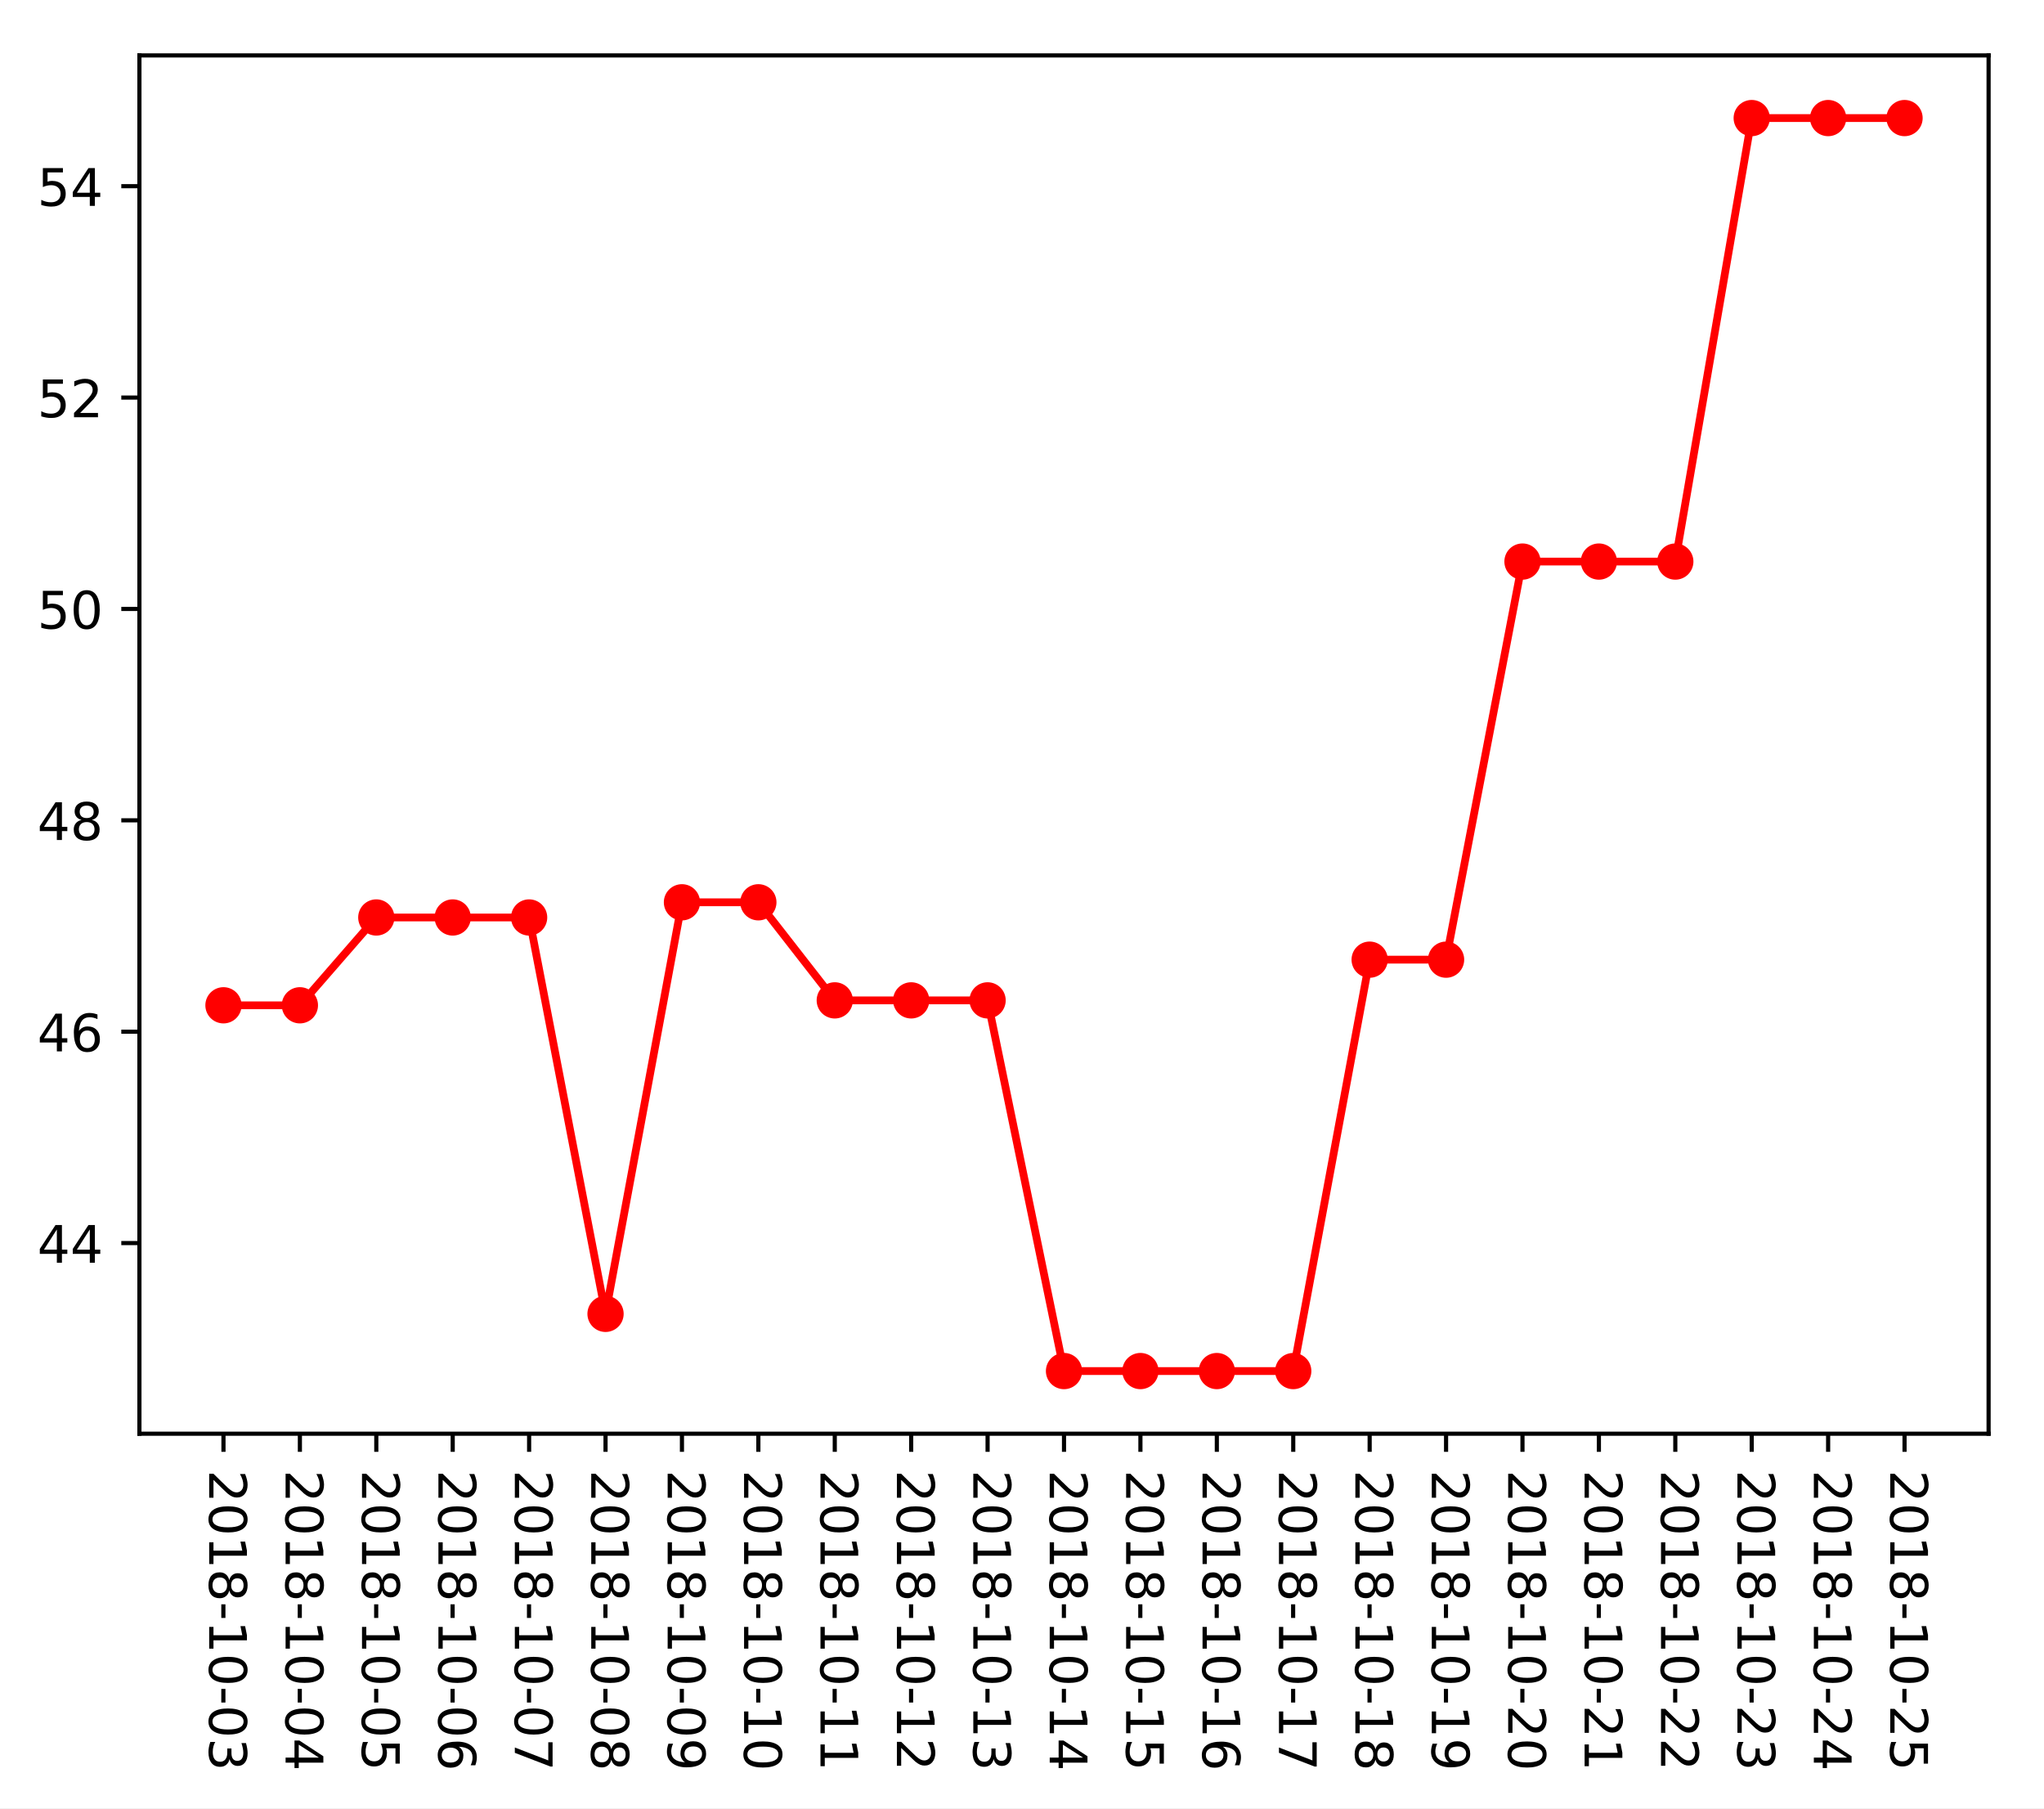
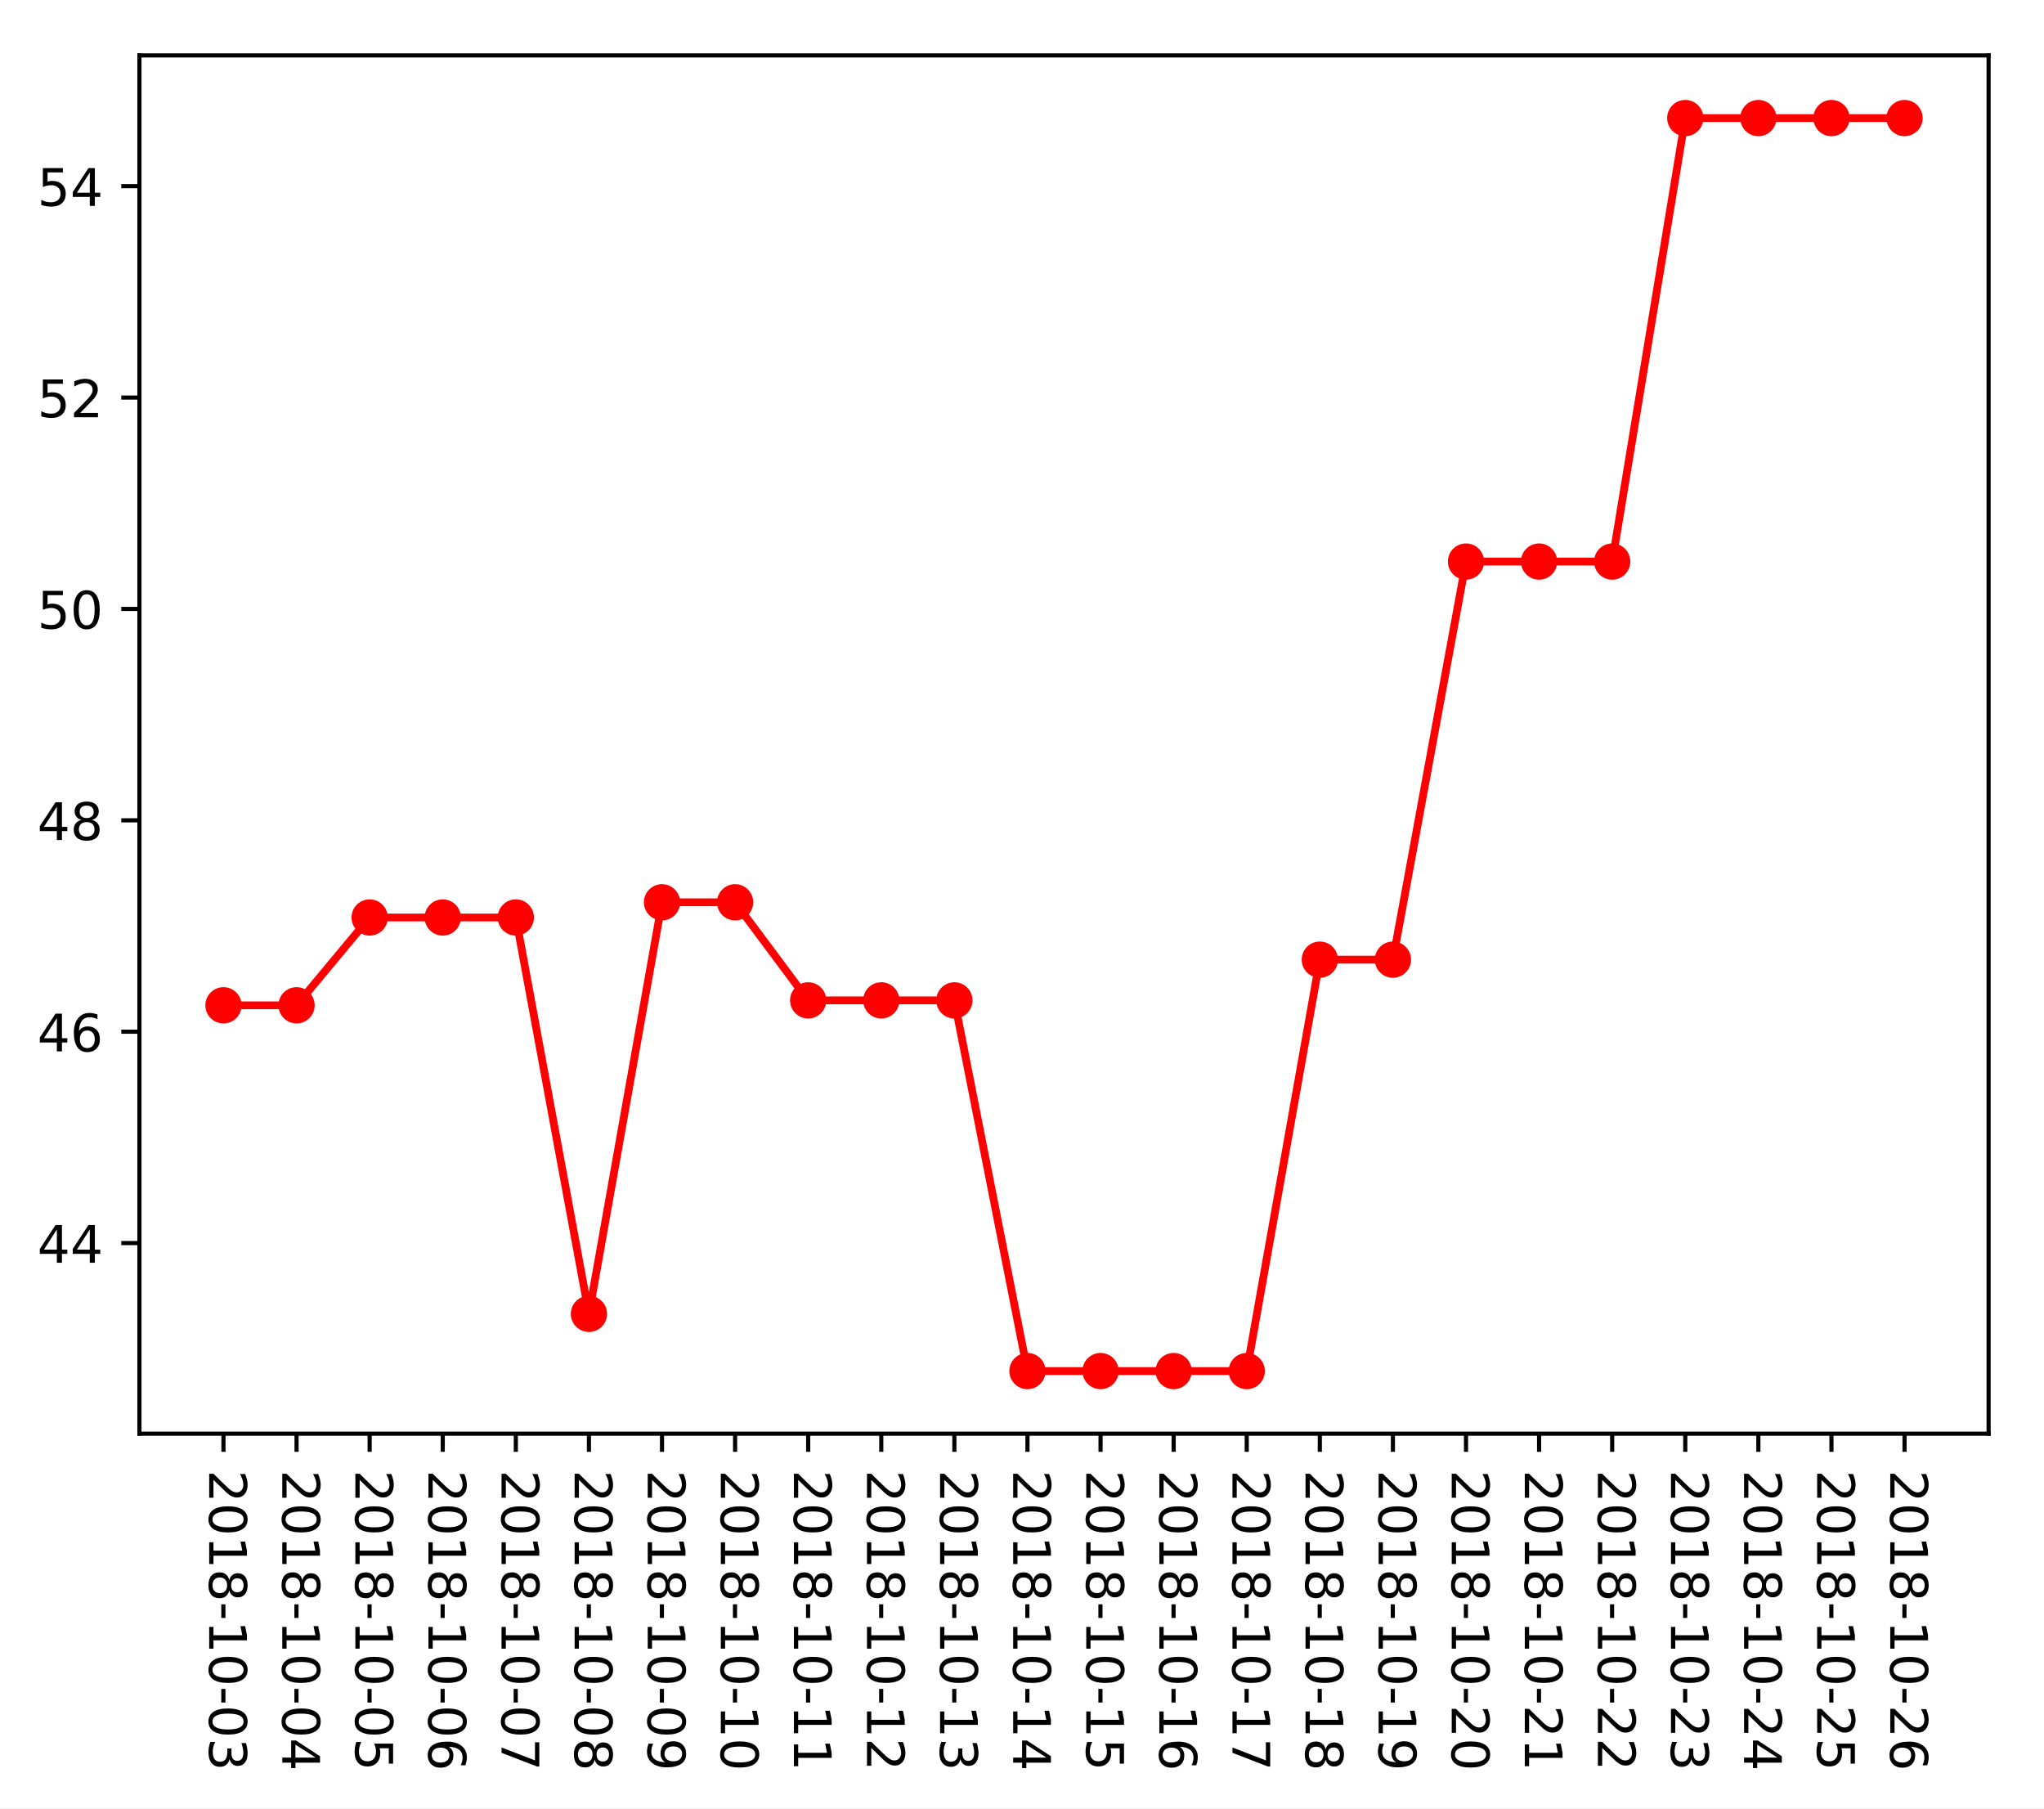
<svg xmlns="http://www.w3.org/2000/svg" xmlns:xlink="http://www.w3.org/1999/xlink" height="349.128pt" version="1.1" viewBox="0 0 394.745 349.128" width="394.745pt">
  <defs>
    <style type="text/css">
*{stroke-linecap:butt;stroke-linejoin:round;}
  </style>
  </defs>
  <g id="figure_1">
    <g id="patch_1">
      <path d="M 0 349.128  L 394.745 349.128  L 394.745 0  L 0 0  z " style="fill:#ffffff;" />
    </g>
    <g id="axes_1">
      <g id="patch_2">
        <path d="M 26.925 276.812  L 384.045 276.812  L 384.045 10.7  L 26.925 10.7  z " style="fill:#ffffff;" />
      </g>
      <g id="matplotlib.axis_1">
        <g id="xtick_1">
          <g id="line2d_1">
            <defs>
-               <path d="M 0 0  L 0 3.5  " id="m594f0b2915" style="stroke:#000000;stroke-width:0.8;" />
-             </defs>
-             <g>
-               <use style="stroke:#000000;stroke-width:0.8;" x="43.158" xlink:href="#m594f0b2915" y="276.812" />
+               <path d="M 0 0  L 0 3.5  " id="m669047dccb" style="stroke:#000000;stroke-width:0.8;" />
+             </defs>
+             <g>
+               <use style="stroke:#000000;stroke-width:0.8;" x="43.158" xlink:href="#m669047dccb" y="276.812" />
            </g>
          </g>
          <g id="text_1">
            <defs>
              <path d="M 19.188 8.297  L 53.609 8.297  L 53.609 0  L 7.328 0  L 7.328 8.297  Q 12.938 14.109 22.625 23.891  Q 32.328 33.688 34.812 36.531  Q 39.547 41.844 41.422 45.531  Q 43.312 49.219 43.312 52.781  Q 43.312 58.594 39.234 62.25  Q 35.156 65.922 28.609 65.922  Q 23.969 65.922 18.812 64.312  Q 13.672 62.703 7.812 59.422  L 7.812 69.391  Q 13.766 71.781 18.938 73  Q 24.125 74.219 28.422 74.219  Q 39.75 74.219 46.484 68.547  Q 53.219 62.891 53.219 53.422  Q 53.219 48.922 51.531 44.891  Q 49.859 40.875 45.406 35.406  Q 44.188 33.984 37.641 27.219  Q 31.109 20.453 19.188 8.297  z " id="DejaVuSans-50" />
              <path d="M 31.781 66.406  Q 24.172 66.406 20.328 58.906  Q 16.5 51.422 16.5 36.375  Q 16.5 21.391 20.328 13.891  Q 24.172 6.391 31.781 6.391  Q 39.453 6.391 43.281 13.891  Q 47.125 21.391 47.125 36.375  Q 47.125 51.422 43.281 58.906  Q 39.453 66.406 31.781 66.406  z M 31.781 74.219  Q 44.047 74.219 50.516 64.516  Q 56.984 54.828 56.984 36.375  Q 56.984 17.969 50.516 8.266  Q 44.047 -1.422 31.781 -1.422  Q 19.531 -1.422 13.062 8.266  Q 6.594 17.969 6.594 36.375  Q 6.594 54.828 13.062 64.516  Q 19.531 74.219 31.781 74.219  z " id="DejaVuSans-48" />
              <path d="M 12.406 8.297  L 28.516 8.297  L 28.516 63.922  L 10.984 60.406  L 10.984 69.391  L 28.422 72.906  L 38.281 72.906  L 38.281 8.297  L 54.391 8.297  L 54.391 0  L 12.406 0  z " id="DejaVuSans-49" />
              <path d="M 31.781 34.625  Q 24.75 34.625 20.719 30.859  Q 16.703 27.094 16.703 20.516  Q 16.703 13.922 20.719 10.156  Q 24.75 6.391 31.781 6.391  Q 38.812 6.391 42.859 10.172  Q 46.922 13.969 46.922 20.516  Q 46.922 27.094 42.891 30.859  Q 38.875 34.625 31.781 34.625  z M 21.922 38.812  Q 15.578 40.375 12.031 44.719  Q 8.5 49.078 8.5 55.328  Q 8.5 64.062 14.719 69.141  Q 20.953 74.219 31.781 74.219  Q 42.672 74.219 48.875 69.141  Q 55.078 64.062 55.078 55.328  Q 55.078 49.078 51.531 44.719  Q 48 40.375 41.703 38.812  Q 48.828 37.156 52.797 32.312  Q 56.781 27.484 56.781 20.516  Q 56.781 9.906 50.312 4.234  Q 43.844 -1.422 31.781 -1.422  Q 19.734 -1.422 13.25 4.234  Q 6.781 9.906 6.781 20.516  Q 6.781 27.484 10.781 32.312  Q 14.797 37.156 21.922 38.812  z M 18.312 54.391  Q 18.312 48.734 21.844 45.562  Q 25.391 42.391 31.781 42.391  Q 38.141 42.391 41.719 45.562  Q 45.312 48.734 45.312 54.391  Q 45.312 60.062 41.719 63.234  Q 38.141 66.406 31.781 66.406  Q 25.391 66.406 21.844 63.234  Q 18.312 60.062 18.312 54.391  z " id="DejaVuSans-56" />
              <path d="M 4.891 31.391  L 31.203 31.391  L 31.203 23.391  L 4.891 23.391  z " id="DejaVuSans-45" />
              <path d="M 40.578 39.312  Q 47.656 37.797 51.625 33  Q 55.609 28.219 55.609 21.188  Q 55.609 10.406 48.188 4.484  Q 40.766 -1.422 27.094 -1.422  Q 22.516 -1.422 17.656 -0.516  Q 12.797 0.391 7.625 2.203  L 7.625 11.719  Q 11.719 9.328 16.594 8.109  Q 21.484 6.891 26.812 6.891  Q 36.078 6.891 40.938 10.547  Q 45.797 14.203 45.797 21.188  Q 45.797 27.641 41.281 31.266  Q 36.766 34.906 28.719 34.906  L 20.219 34.906  L 20.219 43.016  L 29.109 43.016  Q 36.375 43.016 40.234 45.922  Q 44.094 48.828 44.094 54.297  Q 44.094 59.906 40.109 62.906  Q 36.141 65.922 28.719 65.922  Q 24.656 65.922 20.016 65.031  Q 15.375 64.156 9.812 62.312  L 9.812 71.094  Q 15.438 72.656 20.344 73.438  Q 25.25 74.219 29.594 74.219  Q 40.828 74.219 47.359 69.109  Q 53.906 64.016 53.906 55.328  Q 53.906 49.266 50.438 45.094  Q 46.969 40.922 40.578 39.312  z " id="DejaVuSans-51" />
            </defs>
            <g transform="translate(40.39835 283.812)rotate(-270)scale(0.1 -0.1)">
              <use xlink:href="#DejaVuSans-50" />
              <use x="63.623" xlink:href="#DejaVuSans-48" />
              <use x="127.246" xlink:href="#DejaVuSans-49" />
              <use x="190.869" xlink:href="#DejaVuSans-56" />
              <use x="254.492" xlink:href="#DejaVuSans-45" />
              <use x="290.576" xlink:href="#DejaVuSans-49" />
              <use x="354.199" xlink:href="#DejaVuSans-48" />
              <use x="417.822" xlink:href="#DejaVuSans-45" />
              <use x="453.906" xlink:href="#DejaVuSans-48" />
              <use x="517.529" xlink:href="#DejaVuSans-51" />
            </g>
          </g>
        </g>
        <g id="xtick_2">
          <g id="line2d_2">
            <g>
-               <use style="stroke:#000000;stroke-width:0.8;" x="57.915" xlink:href="#m594f0b2915" y="276.812" />
+               <use style="stroke:#000000;stroke-width:0.8;" x="57.273" xlink:href="#m669047dccb" y="276.812" />
            </g>
          </g>
          <g id="text_2">
            <defs>
              <path d="M 37.797 64.312  L 12.891 25.391  L 37.797 25.391  z M 35.203 72.906  L 47.609 72.906  L 47.609 25.391  L 58.016 25.391  L 58.016 17.188  L 47.609 17.188  L 47.609 0  L 37.797 0  L 37.797 17.188  L 4.891 17.188  L 4.891 26.703  z " id="DejaVuSans-52" />
            </defs>
-             <g transform="translate(55.15538 283.812)rotate(-270)scale(0.1 -0.1)">
+             <g transform="translate(54.51377 283.812)rotate(-270)scale(0.1 -0.1)">
              <use xlink:href="#DejaVuSans-50" />
              <use x="63.623" xlink:href="#DejaVuSans-48" />
              <use x="127.246" xlink:href="#DejaVuSans-49" />
              <use x="190.869" xlink:href="#DejaVuSans-56" />
              <use x="254.492" xlink:href="#DejaVuSans-45" />
              <use x="290.576" xlink:href="#DejaVuSans-49" />
              <use x="354.199" xlink:href="#DejaVuSans-48" />
              <use x="417.822" xlink:href="#DejaVuSans-45" />
              <use x="453.906" xlink:href="#DejaVuSans-48" />
              <use x="517.529" xlink:href="#DejaVuSans-52" />
            </g>
          </g>
        </g>
        <g id="xtick_3">
          <g id="line2d_3">
            <g>
-               <use style="stroke:#000000;stroke-width:0.8;" x="72.672" xlink:href="#m594f0b2915" y="276.812" />
+               <use style="stroke:#000000;stroke-width:0.8;" x="71.389" xlink:href="#m669047dccb" y="276.812" />
            </g>
          </g>
          <g id="text_3">
            <defs>
              <path d="M 10.797 72.906  L 49.516 72.906  L 49.516 64.594  L 19.828 64.594  L 19.828 46.734  Q 21.969 47.469 24.109 47.828  Q 26.266 48.188 28.422 48.188  Q 40.625 48.188 47.75 41.5  Q 54.891 34.812 54.891 23.391  Q 54.891 11.625 47.562 5.094  Q 40.234 -1.422 26.906 -1.422  Q 22.312 -1.422 17.547 -0.641  Q 12.797 0.141 7.719 1.703  L 7.719 11.625  Q 12.109 9.234 16.797 8.062  Q 21.484 6.891 26.703 6.891  Q 35.156 6.891 40.078 11.328  Q 45.016 15.766 45.016 23.391  Q 45.016 31 40.078 35.438  Q 35.156 39.891 26.703 39.891  Q 22.75 39.891 18.812 39.016  Q 14.891 38.141 10.797 36.281  z " id="DejaVuSans-53" />
            </defs>
-             <g transform="translate(69.9124 283.812)rotate(-270)scale(0.1 -0.1)">
+             <g transform="translate(68.62918 283.812)rotate(-270)scale(0.1 -0.1)">
              <use xlink:href="#DejaVuSans-50" />
              <use x="63.623" xlink:href="#DejaVuSans-48" />
              <use x="127.246" xlink:href="#DejaVuSans-49" />
              <use x="190.869" xlink:href="#DejaVuSans-56" />
              <use x="254.492" xlink:href="#DejaVuSans-45" />
              <use x="290.576" xlink:href="#DejaVuSans-49" />
              <use x="354.199" xlink:href="#DejaVuSans-48" />
              <use x="417.822" xlink:href="#DejaVuSans-45" />
              <use x="453.906" xlink:href="#DejaVuSans-48" />
              <use x="517.529" xlink:href="#DejaVuSans-53" />
            </g>
          </g>
        </g>
        <g id="xtick_4">
          <g id="line2d_4">
            <g>
-               <use style="stroke:#000000;stroke-width:0.8;" x="87.429" xlink:href="#m594f0b2915" y="276.812" />
+               <use style="stroke:#000000;stroke-width:0.8;" x="85.504" xlink:href="#m669047dccb" y="276.812" />
            </g>
          </g>
          <g id="text_4">
            <defs>
              <path d="M 33.016 40.375  Q 26.375 40.375 22.484 35.828  Q 18.609 31.297 18.609 23.391  Q 18.609 15.531 22.484 10.953  Q 26.375 6.391 33.016 6.391  Q 39.656 6.391 43.531 10.953  Q 47.406 15.531 47.406 23.391  Q 47.406 31.297 43.531 35.828  Q 39.656 40.375 33.016 40.375  z M 52.594 71.297  L 52.594 62.312  Q 48.875 64.062 45.094 64.984  Q 41.312 65.922 37.594 65.922  Q 27.828 65.922 22.672 59.328  Q 17.531 52.734 16.797 39.406  Q 19.672 43.656 24.016 45.922  Q 28.375 48.188 33.594 48.188  Q 44.578 48.188 50.953 41.516  Q 57.328 34.859 57.328 23.391  Q 57.328 12.156 50.688 5.359  Q 44.047 -1.422 33.016 -1.422  Q 20.359 -1.422 13.672 8.266  Q 6.984 17.969 6.984 36.375  Q 6.984 53.656 15.188 63.938  Q 23.391 74.219 37.203 74.219  Q 40.922 74.219 44.703 73.484  Q 48.484 72.75 52.594 71.297  z " id="DejaVuSans-54" />
            </defs>
-             <g transform="translate(84.66943 283.812)rotate(-270)scale(0.1 -0.1)">
+             <g transform="translate(82.7446 283.812)rotate(-270)scale(0.1 -0.1)">
              <use xlink:href="#DejaVuSans-50" />
              <use x="63.623" xlink:href="#DejaVuSans-48" />
              <use x="127.246" xlink:href="#DejaVuSans-49" />
              <use x="190.869" xlink:href="#DejaVuSans-56" />
              <use x="254.492" xlink:href="#DejaVuSans-45" />
              <use x="290.576" xlink:href="#DejaVuSans-49" />
              <use x="354.199" xlink:href="#DejaVuSans-48" />
              <use x="417.822" xlink:href="#DejaVuSans-45" />
              <use x="453.906" xlink:href="#DejaVuSans-48" />
              <use x="517.529" xlink:href="#DejaVuSans-54" />
            </g>
          </g>
        </g>
        <g id="xtick_5">
          <g id="line2d_5">
            <g>
-               <use style="stroke:#000000;stroke-width:0.8;" x="102.186" xlink:href="#m594f0b2915" y="276.812" />
+               <use style="stroke:#000000;stroke-width:0.8;" x="99.619" xlink:href="#m669047dccb" y="276.812" />
            </g>
          </g>
          <g id="text_5">
            <defs>
              <path d="M 8.203 72.906  L 55.078 72.906  L 55.078 68.703  L 28.609 0  L 18.312 0  L 43.219 64.594  L 8.203 64.594  z " id="DejaVuSans-55" />
            </defs>
-             <g transform="translate(99.42645 283.812)rotate(-270)scale(0.1 -0.1)">
+             <g transform="translate(96.86001 283.812)rotate(-270)scale(0.1 -0.1)">
              <use xlink:href="#DejaVuSans-50" />
              <use x="63.623" xlink:href="#DejaVuSans-48" />
              <use x="127.246" xlink:href="#DejaVuSans-49" />
              <use x="190.869" xlink:href="#DejaVuSans-56" />
              <use x="254.492" xlink:href="#DejaVuSans-45" />
              <use x="290.576" xlink:href="#DejaVuSans-49" />
              <use x="354.199" xlink:href="#DejaVuSans-48" />
              <use x="417.822" xlink:href="#DejaVuSans-45" />
              <use x="453.906" xlink:href="#DejaVuSans-48" />
              <use x="517.529" xlink:href="#DejaVuSans-55" />
            </g>
          </g>
        </g>
        <g id="xtick_6">
          <g id="line2d_6">
            <g>
-               <use style="stroke:#000000;stroke-width:0.8;" x="116.943" xlink:href="#m594f0b2915" y="276.812" />
+               <use style="stroke:#000000;stroke-width:0.8;" x="113.735" xlink:href="#m669047dccb" y="276.812" />
            </g>
          </g>
          <g id="text_6">
-             <g transform="translate(114.1835 283.812)rotate(-270)scale(0.1 -0.1)">
+             <g transform="translate(110.9754 283.812)rotate(-270)scale(0.1 -0.1)">
              <use xlink:href="#DejaVuSans-50" />
              <use x="63.623" xlink:href="#DejaVuSans-48" />
              <use x="127.246" xlink:href="#DejaVuSans-49" />
              <use x="190.869" xlink:href="#DejaVuSans-56" />
              <use x="254.492" xlink:href="#DejaVuSans-45" />
              <use x="290.576" xlink:href="#DejaVuSans-49" />
              <use x="354.199" xlink:href="#DejaVuSans-48" />
              <use x="417.822" xlink:href="#DejaVuSans-45" />
              <use x="453.906" xlink:href="#DejaVuSans-48" />
              <use x="517.529" xlink:href="#DejaVuSans-56" />
            </g>
          </g>
        </g>
        <g id="xtick_7">
          <g id="line2d_7">
            <g>
-               <use style="stroke:#000000;stroke-width:0.8;" x="131.7" xlink:href="#m594f0b2915" y="276.812" />
+               <use style="stroke:#000000;stroke-width:0.8;" x="127.85" xlink:href="#m669047dccb" y="276.812" />
            </g>
          </g>
          <g id="text_7">
            <defs>
              <path d="M 10.984 1.516  L 10.984 10.5  Q 14.703 8.734 18.5 7.812  Q 22.312 6.891 25.984 6.891  Q 35.75 6.891 40.891 13.453  Q 46.047 20.016 46.781 33.406  Q 43.953 29.203 39.594 26.953  Q 35.25 24.703 29.984 24.703  Q 19.047 24.703 12.672 31.312  Q 6.297 37.938 6.297 49.422  Q 6.297 60.641 12.938 67.422  Q 19.578 74.219 30.609 74.219  Q 43.266 74.219 49.922 64.516  Q 56.594 54.828 56.594 36.375  Q 56.594 19.141 48.406 8.859  Q 40.234 -1.422 26.422 -1.422  Q 22.703 -1.422 18.891 -0.688  Q 15.094 0.047 10.984 1.516  z M 30.609 32.422  Q 37.25 32.422 41.125 36.953  Q 45.016 41.5 45.016 49.422  Q 45.016 57.281 41.125 61.844  Q 37.25 66.406 30.609 66.406  Q 23.969 66.406 20.094 61.844  Q 16.219 57.281 16.219 49.422  Q 16.219 41.5 20.094 36.953  Q 23.969 32.422 30.609 32.422  z " id="DejaVuSans-57" />
            </defs>
-             <g transform="translate(128.9405 283.812)rotate(-270)scale(0.1 -0.1)">
+             <g transform="translate(125.0908 283.812)rotate(-270)scale(0.1 -0.1)">
              <use xlink:href="#DejaVuSans-50" />
              <use x="63.623" xlink:href="#DejaVuSans-48" />
              <use x="127.246" xlink:href="#DejaVuSans-49" />
              <use x="190.869" xlink:href="#DejaVuSans-56" />
              <use x="254.492" xlink:href="#DejaVuSans-45" />
              <use x="290.576" xlink:href="#DejaVuSans-49" />
              <use x="354.199" xlink:href="#DejaVuSans-48" />
              <use x="417.822" xlink:href="#DejaVuSans-45" />
              <use x="453.906" xlink:href="#DejaVuSans-48" />
              <use x="517.529" xlink:href="#DejaVuSans-57" />
            </g>
          </g>
        </g>
        <g id="xtick_8">
          <g id="line2d_8">
            <g>
-               <use style="stroke:#000000;stroke-width:0.8;" x="146.457" xlink:href="#m594f0b2915" y="276.812" />
+               <use style="stroke:#000000;stroke-width:0.8;" x="141.966" xlink:href="#m669047dccb" y="276.812" />
            </g>
          </g>
          <g id="text_8">
-             <g transform="translate(143.6975 283.812)rotate(-270)scale(0.1 -0.1)">
+             <g transform="translate(139.2063 283.812)rotate(-270)scale(0.1 -0.1)">
              <use xlink:href="#DejaVuSans-50" />
              <use x="63.623" xlink:href="#DejaVuSans-48" />
              <use x="127.246" xlink:href="#DejaVuSans-49" />
              <use x="190.869" xlink:href="#DejaVuSans-56" />
              <use x="254.492" xlink:href="#DejaVuSans-45" />
              <use x="290.576" xlink:href="#DejaVuSans-49" />
              <use x="354.199" xlink:href="#DejaVuSans-48" />
              <use x="417.822" xlink:href="#DejaVuSans-45" />
              <use x="453.906" xlink:href="#DejaVuSans-49" />
              <use x="517.529" xlink:href="#DejaVuSans-48" />
            </g>
          </g>
        </g>
        <g id="xtick_9">
          <g id="line2d_9">
            <g>
-               <use style="stroke:#000000;stroke-width:0.8;" x="161.214" xlink:href="#m594f0b2915" y="276.812" />
+               <use style="stroke:#000000;stroke-width:0.8;" x="156.081" xlink:href="#m669047dccb" y="276.812" />
            </g>
          </g>
          <g id="text_9">
-             <g transform="translate(158.4546 283.812)rotate(-270)scale(0.1 -0.1)">
+             <g transform="translate(153.3217 283.812)rotate(-270)scale(0.1 -0.1)">
              <use xlink:href="#DejaVuSans-50" />
              <use x="63.623" xlink:href="#DejaVuSans-48" />
              <use x="127.246" xlink:href="#DejaVuSans-49" />
              <use x="190.869" xlink:href="#DejaVuSans-56" />
              <use x="254.492" xlink:href="#DejaVuSans-45" />
              <use x="290.576" xlink:href="#DejaVuSans-49" />
              <use x="354.199" xlink:href="#DejaVuSans-48" />
              <use x="417.822" xlink:href="#DejaVuSans-45" />
              <use x="453.906" xlink:href="#DejaVuSans-49" />
              <use x="517.529" xlink:href="#DejaVuSans-49" />
            </g>
          </g>
        </g>
        <g id="xtick_10">
          <g id="line2d_10">
            <g>
-               <use style="stroke:#000000;stroke-width:0.8;" x="175.971" xlink:href="#m594f0b2915" y="276.812" />
+               <use style="stroke:#000000;stroke-width:0.8;" x="170.196" xlink:href="#m669047dccb" y="276.812" />
            </g>
          </g>
          <g id="text_10">
-             <g transform="translate(173.2116 283.812)rotate(-270)scale(0.1 -0.1)">
+             <g transform="translate(167.4371 283.812)rotate(-270)scale(0.1 -0.1)">
              <use xlink:href="#DejaVuSans-50" />
              <use x="63.623" xlink:href="#DejaVuSans-48" />
              <use x="127.246" xlink:href="#DejaVuSans-49" />
              <use x="190.869" xlink:href="#DejaVuSans-56" />
              <use x="254.492" xlink:href="#DejaVuSans-45" />
              <use x="290.576" xlink:href="#DejaVuSans-49" />
              <use x="354.199" xlink:href="#DejaVuSans-48" />
              <use x="417.822" xlink:href="#DejaVuSans-45" />
              <use x="453.906" xlink:href="#DejaVuSans-49" />
              <use x="517.529" xlink:href="#DejaVuSans-50" />
            </g>
          </g>
        </g>
        <g id="xtick_11">
          <g id="line2d_11">
            <g>
-               <use style="stroke:#000000;stroke-width:0.8;" x="190.728" xlink:href="#m594f0b2915" y="276.812" />
+               <use style="stroke:#000000;stroke-width:0.8;" x="184.312" xlink:href="#m669047dccb" y="276.812" />
            </g>
          </g>
          <g id="text_11">
-             <g transform="translate(187.9686 283.812)rotate(-270)scale(0.1 -0.1)">
+             <g transform="translate(181.5525 283.812)rotate(-270)scale(0.1 -0.1)">
              <use xlink:href="#DejaVuSans-50" />
              <use x="63.623" xlink:href="#DejaVuSans-48" />
              <use x="127.246" xlink:href="#DejaVuSans-49" />
              <use x="190.869" xlink:href="#DejaVuSans-56" />
              <use x="254.492" xlink:href="#DejaVuSans-45" />
              <use x="290.576" xlink:href="#DejaVuSans-49" />
              <use x="354.199" xlink:href="#DejaVuSans-48" />
              <use x="417.822" xlink:href="#DejaVuSans-45" />
              <use x="453.906" xlink:href="#DejaVuSans-49" />
              <use x="517.529" xlink:href="#DejaVuSans-51" />
            </g>
          </g>
        </g>
        <g id="xtick_12">
          <g id="line2d_12">
            <g>
-               <use style="stroke:#000000;stroke-width:0.8;" x="205.485" xlink:href="#m594f0b2915" y="276.812" />
+               <use style="stroke:#000000;stroke-width:0.8;" x="198.427" xlink:href="#m669047dccb" y="276.812" />
            </g>
          </g>
          <g id="text_12">
-             <g transform="translate(202.7256 283.812)rotate(-270)scale(0.1 -0.1)">
+             <g transform="translate(195.6679 283.812)rotate(-270)scale(0.1 -0.1)">
              <use xlink:href="#DejaVuSans-50" />
              <use x="63.623" xlink:href="#DejaVuSans-48" />
              <use x="127.246" xlink:href="#DejaVuSans-49" />
              <use x="190.869" xlink:href="#DejaVuSans-56" />
              <use x="254.492" xlink:href="#DejaVuSans-45" />
              <use x="290.576" xlink:href="#DejaVuSans-49" />
              <use x="354.199" xlink:href="#DejaVuSans-48" />
              <use x="417.822" xlink:href="#DejaVuSans-45" />
              <use x="453.906" xlink:href="#DejaVuSans-49" />
              <use x="517.529" xlink:href="#DejaVuSans-52" />
            </g>
          </g>
        </g>
        <g id="xtick_13">
          <g id="line2d_13">
            <g>
-               <use style="stroke:#000000;stroke-width:0.8;" x="220.242" xlink:href="#m594f0b2915" y="276.812" />
+               <use style="stroke:#000000;stroke-width:0.8;" x="212.543" xlink:href="#m669047dccb" y="276.812" />
            </g>
          </g>
          <g id="text_13">
-             <g transform="translate(217.4827 283.812)rotate(-270)scale(0.1 -0.1)">
+             <g transform="translate(209.7833 283.812)rotate(-270)scale(0.1 -0.1)">
              <use xlink:href="#DejaVuSans-50" />
              <use x="63.623" xlink:href="#DejaVuSans-48" />
              <use x="127.246" xlink:href="#DejaVuSans-49" />
              <use x="190.869" xlink:href="#DejaVuSans-56" />
              <use x="254.492" xlink:href="#DejaVuSans-45" />
              <use x="290.576" xlink:href="#DejaVuSans-49" />
              <use x="354.199" xlink:href="#DejaVuSans-48" />
              <use x="417.822" xlink:href="#DejaVuSans-45" />
              <use x="453.906" xlink:href="#DejaVuSans-49" />
              <use x="517.529" xlink:href="#DejaVuSans-53" />
            </g>
          </g>
        </g>
        <g id="xtick_14">
          <g id="line2d_14">
            <g>
-               <use style="stroke:#000000;stroke-width:0.8;" x="234.999" xlink:href="#m594f0b2915" y="276.812" />
+               <use style="stroke:#000000;stroke-width:0.8;" x="226.658" xlink:href="#m669047dccb" y="276.812" />
            </g>
          </g>
          <g id="text_14">
-             <g transform="translate(232.2397 283.812)rotate(-270)scale(0.1 -0.1)">
+             <g transform="translate(223.8987 283.812)rotate(-270)scale(0.1 -0.1)">
              <use xlink:href="#DejaVuSans-50" />
              <use x="63.623" xlink:href="#DejaVuSans-48" />
              <use x="127.246" xlink:href="#DejaVuSans-49" />
              <use x="190.869" xlink:href="#DejaVuSans-56" />
              <use x="254.492" xlink:href="#DejaVuSans-45" />
              <use x="290.576" xlink:href="#DejaVuSans-49" />
              <use x="354.199" xlink:href="#DejaVuSans-48" />
              <use x="417.822" xlink:href="#DejaVuSans-45" />
              <use x="453.906" xlink:href="#DejaVuSans-49" />
              <use x="517.529" xlink:href="#DejaVuSans-54" />
            </g>
          </g>
        </g>
        <g id="xtick_15">
          <g id="line2d_15">
            <g>
-               <use style="stroke:#000000;stroke-width:0.8;" x="249.756" xlink:href="#m594f0b2915" y="276.812" />
+               <use style="stroke:#000000;stroke-width:0.8;" x="240.774" xlink:href="#m669047dccb" y="276.812" />
            </g>
          </g>
          <g id="text_15">
-             <g transform="translate(246.9967 283.812)rotate(-270)scale(0.1 -0.1)">
+             <g transform="translate(238.0142 283.812)rotate(-270)scale(0.1 -0.1)">
              <use xlink:href="#DejaVuSans-50" />
              <use x="63.623" xlink:href="#DejaVuSans-48" />
              <use x="127.246" xlink:href="#DejaVuSans-49" />
              <use x="190.869" xlink:href="#DejaVuSans-56" />
              <use x="254.492" xlink:href="#DejaVuSans-45" />
              <use x="290.576" xlink:href="#DejaVuSans-49" />
              <use x="354.199" xlink:href="#DejaVuSans-48" />
              <use x="417.822" xlink:href="#DejaVuSans-45" />
              <use x="453.906" xlink:href="#DejaVuSans-49" />
              <use x="517.529" xlink:href="#DejaVuSans-55" />
            </g>
          </g>
        </g>
        <g id="xtick_16">
          <g id="line2d_16">
            <g>
-               <use style="stroke:#000000;stroke-width:0.8;" x="264.513" xlink:href="#m594f0b2915" y="276.812" />
+               <use style="stroke:#000000;stroke-width:0.8;" x="254.889" xlink:href="#m669047dccb" y="276.812" />
            </g>
          </g>
          <g id="text_16">
-             <g transform="translate(261.7537 283.812)rotate(-270)scale(0.1 -0.1)">
+             <g transform="translate(252.1296 283.812)rotate(-270)scale(0.1 -0.1)">
              <use xlink:href="#DejaVuSans-50" />
              <use x="63.623" xlink:href="#DejaVuSans-48" />
              <use x="127.246" xlink:href="#DejaVuSans-49" />
              <use x="190.869" xlink:href="#DejaVuSans-56" />
              <use x="254.492" xlink:href="#DejaVuSans-45" />
              <use x="290.576" xlink:href="#DejaVuSans-49" />
              <use x="354.199" xlink:href="#DejaVuSans-48" />
              <use x="417.822" xlink:href="#DejaVuSans-45" />
              <use x="453.906" xlink:href="#DejaVuSans-49" />
              <use x="517.529" xlink:href="#DejaVuSans-56" />
            </g>
          </g>
        </g>
        <g id="xtick_17">
          <g id="line2d_17">
            <g>
-               <use style="stroke:#000000;stroke-width:0.8;" x="279.27" xlink:href="#m594f0b2915" y="276.812" />
+               <use style="stroke:#000000;stroke-width:0.8;" x="269.004" xlink:href="#m669047dccb" y="276.812" />
            </g>
          </g>
          <g id="text_17">
-             <g transform="translate(276.5107 283.812)rotate(-270)scale(0.1 -0.1)">
+             <g transform="translate(266.245 283.812)rotate(-270)scale(0.1 -0.1)">
              <use xlink:href="#DejaVuSans-50" />
              <use x="63.623" xlink:href="#DejaVuSans-48" />
              <use x="127.246" xlink:href="#DejaVuSans-49" />
              <use x="190.869" xlink:href="#DejaVuSans-56" />
              <use x="254.492" xlink:href="#DejaVuSans-45" />
              <use x="290.576" xlink:href="#DejaVuSans-49" />
              <use x="354.199" xlink:href="#DejaVuSans-48" />
              <use x="417.822" xlink:href="#DejaVuSans-45" />
              <use x="453.906" xlink:href="#DejaVuSans-49" />
              <use x="517.529" xlink:href="#DejaVuSans-57" />
            </g>
          </g>
        </g>
        <g id="xtick_18">
          <g id="line2d_18">
            <g>
-               <use style="stroke:#000000;stroke-width:0.8;" x="294.027" xlink:href="#m594f0b2915" y="276.812" />
+               <use style="stroke:#000000;stroke-width:0.8;" x="283.12" xlink:href="#m669047dccb" y="276.812" />
            </g>
          </g>
          <g id="text_18">
-             <g transform="translate(291.2678 283.812)rotate(-270)scale(0.1 -0.1)">
+             <g transform="translate(280.3604 283.812)rotate(-270)scale(0.1 -0.1)">
              <use xlink:href="#DejaVuSans-50" />
              <use x="63.623" xlink:href="#DejaVuSans-48" />
              <use x="127.246" xlink:href="#DejaVuSans-49" />
              <use x="190.869" xlink:href="#DejaVuSans-56" />
              <use x="254.492" xlink:href="#DejaVuSans-45" />
              <use x="290.576" xlink:href="#DejaVuSans-49" />
              <use x="354.199" xlink:href="#DejaVuSans-48" />
              <use x="417.822" xlink:href="#DejaVuSans-45" />
              <use x="453.906" xlink:href="#DejaVuSans-50" />
              <use x="517.529" xlink:href="#DejaVuSans-48" />
            </g>
          </g>
        </g>
        <g id="xtick_19">
          <g id="line2d_19">
            <g>
-               <use style="stroke:#000000;stroke-width:0.8;" x="308.784" xlink:href="#m594f0b2915" y="276.812" />
+               <use style="stroke:#000000;stroke-width:0.8;" x="297.235" xlink:href="#m669047dccb" y="276.812" />
            </g>
          </g>
          <g id="text_19">
-             <g transform="translate(306.0248 283.812)rotate(-270)scale(0.1 -0.1)">
+             <g transform="translate(294.4758 283.812)rotate(-270)scale(0.1 -0.1)">
              <use xlink:href="#DejaVuSans-50" />
              <use x="63.623" xlink:href="#DejaVuSans-48" />
              <use x="127.246" xlink:href="#DejaVuSans-49" />
              <use x="190.869" xlink:href="#DejaVuSans-56" />
              <use x="254.492" xlink:href="#DejaVuSans-45" />
              <use x="290.576" xlink:href="#DejaVuSans-49" />
              <use x="354.199" xlink:href="#DejaVuSans-48" />
              <use x="417.822" xlink:href="#DejaVuSans-45" />
              <use x="453.906" xlink:href="#DejaVuSans-50" />
              <use x="517.529" xlink:href="#DejaVuSans-49" />
            </g>
          </g>
        </g>
        <g id="xtick_20">
          <g id="line2d_20">
            <g>
-               <use style="stroke:#000000;stroke-width:0.8;" x="323.541" xlink:href="#m594f0b2915" y="276.812" />
+               <use style="stroke:#000000;stroke-width:0.8;" x="311.351" xlink:href="#m669047dccb" y="276.812" />
            </g>
          </g>
          <g id="text_20">
-             <g transform="translate(320.7818 283.812)rotate(-270)scale(0.1 -0.1)">
+             <g transform="translate(308.5912 283.812)rotate(-270)scale(0.1 -0.1)">
              <use xlink:href="#DejaVuSans-50" />
              <use x="63.623" xlink:href="#DejaVuSans-48" />
              <use x="127.246" xlink:href="#DejaVuSans-49" />
              <use x="190.869" xlink:href="#DejaVuSans-56" />
              <use x="254.492" xlink:href="#DejaVuSans-45" />
              <use x="290.576" xlink:href="#DejaVuSans-49" />
              <use x="354.199" xlink:href="#DejaVuSans-48" />
              <use x="417.822" xlink:href="#DejaVuSans-45" />
              <use x="453.906" xlink:href="#DejaVuSans-50" />
              <use x="517.529" xlink:href="#DejaVuSans-50" />
            </g>
          </g>
        </g>
        <g id="xtick_21">
          <g id="line2d_21">
            <g>
-               <use style="stroke:#000000;stroke-width:0.8;" x="338.298" xlink:href="#m594f0b2915" y="276.812" />
+               <use style="stroke:#000000;stroke-width:0.8;" x="325.466" xlink:href="#m669047dccb" y="276.812" />
            </g>
          </g>
          <g id="text_21">
-             <g transform="translate(335.5388 283.812)rotate(-270)scale(0.1 -0.1)">
+             <g transform="translate(322.7067 283.812)rotate(-270)scale(0.1 -0.1)">
              <use xlink:href="#DejaVuSans-50" />
              <use x="63.623" xlink:href="#DejaVuSans-48" />
              <use x="127.246" xlink:href="#DejaVuSans-49" />
              <use x="190.869" xlink:href="#DejaVuSans-56" />
              <use x="254.492" xlink:href="#DejaVuSans-45" />
              <use x="290.576" xlink:href="#DejaVuSans-49" />
              <use x="354.199" xlink:href="#DejaVuSans-48" />
              <use x="417.822" xlink:href="#DejaVuSans-45" />
              <use x="453.906" xlink:href="#DejaVuSans-50" />
              <use x="517.529" xlink:href="#DejaVuSans-51" />
            </g>
          </g>
        </g>
        <g id="xtick_22">
          <g id="line2d_22">
            <g>
-               <use style="stroke:#000000;stroke-width:0.8;" x="353.055" xlink:href="#m594f0b2915" y="276.812" />
+               <use style="stroke:#000000;stroke-width:0.8;" x="339.581" xlink:href="#m669047dccb" y="276.812" />
            </g>
          </g>
          <g id="text_22">
-             <g transform="translate(350.2959 283.812)rotate(-270)scale(0.1 -0.1)">
+             <g transform="translate(336.8221 283.812)rotate(-270)scale(0.1 -0.1)">
              <use xlink:href="#DejaVuSans-50" />
              <use x="63.623" xlink:href="#DejaVuSans-48" />
              <use x="127.246" xlink:href="#DejaVuSans-49" />
              <use x="190.869" xlink:href="#DejaVuSans-56" />
              <use x="254.492" xlink:href="#DejaVuSans-45" />
              <use x="290.576" xlink:href="#DejaVuSans-49" />
              <use x="354.199" xlink:href="#DejaVuSans-48" />
              <use x="417.822" xlink:href="#DejaVuSans-45" />
              <use x="453.906" xlink:href="#DejaVuSans-50" />
              <use x="517.529" xlink:href="#DejaVuSans-52" />
            </g>
          </g>
        </g>
        <g id="xtick_23">
          <g id="line2d_23">
            <g>
-               <use style="stroke:#000000;stroke-width:0.8;" x="367.812" xlink:href="#m594f0b2915" y="276.812" />
+               <use style="stroke:#000000;stroke-width:0.8;" x="353.697" xlink:href="#m669047dccb" y="276.812" />
            </g>
          </g>
          <g id="text_23">
-             <g transform="translate(365.0529 283.812)rotate(-270)scale(0.1 -0.1)">
+             <g transform="translate(350.9375 283.812)rotate(-270)scale(0.1 -0.1)">
              <use xlink:href="#DejaVuSans-50" />
              <use x="63.623" xlink:href="#DejaVuSans-48" />
              <use x="127.246" xlink:href="#DejaVuSans-49" />
              <use x="190.869" xlink:href="#DejaVuSans-56" />
              <use x="254.492" xlink:href="#DejaVuSans-45" />
              <use x="290.576" xlink:href="#DejaVuSans-49" />
              <use x="354.199" xlink:href="#DejaVuSans-48" />
              <use x="417.822" xlink:href="#DejaVuSans-45" />
              <use x="453.906" xlink:href="#DejaVuSans-50" />
              <use x="517.529" xlink:href="#DejaVuSans-53" />
            </g>
          </g>
        </g>
+         <g id="xtick_24">
+           <g id="line2d_24">
+             <g>
+               <use style="stroke:#000000;stroke-width:0.8;" x="367.812" xlink:href="#m669047dccb" y="276.812" />
+             </g>
+           </g>
+           <g id="text_24">
+             <g transform="translate(365.0529 283.812)rotate(-270)scale(0.1 -0.1)">
+               <use xlink:href="#DejaVuSans-50" />
+               <use x="63.623" xlink:href="#DejaVuSans-48" />
+               <use x="127.246" xlink:href="#DejaVuSans-49" />
+               <use x="190.869" xlink:href="#DejaVuSans-56" />
+               <use x="254.492" xlink:href="#DejaVuSans-45" />
+               <use x="290.576" xlink:href="#DejaVuSans-49" />
+               <use x="354.199" xlink:href="#DejaVuSans-48" />
+               <use x="417.822" xlink:href="#DejaVuSans-45" />
+               <use x="453.906" xlink:href="#DejaVuSans-50" />
+               <use x="517.529" xlink:href="#DejaVuSans-54" />
+             </g>
+           </g>
+         </g>
      </g>
      <g id="matplotlib.axis_2">
        <g id="ytick_1">
-           <g id="line2d_24">
-             <defs>
-               <path d="M 0 0  L -3.5 0  " id="m52178aa6d9" style="stroke:#000000;stroke-width:0.8;" />
-             </defs>
-             <g>
-               <use style="stroke:#000000;stroke-width:0.8;" x="26.925" xlink:href="#m52178aa6d9" y="240.01" />
-             </g>
-           </g>
-           <g id="text_24">
+           <g id="line2d_25">
+             <defs>
+               <path d="M 0 0  L -3.5 0  " id="m31e15dc280" style="stroke:#000000;stroke-width:0.8;" />
+             </defs>
+             <g>
+               <use style="stroke:#000000;stroke-width:0.8;" x="26.925" xlink:href="#m31e15dc280" y="240.01" />
+             </g>
+           </g>
+           <g id="text_25">
            <g transform="translate(7.2 243.8095)scale(0.1 -0.1)">
              <use xlink:href="#DejaVuSans-52" />
              <use x="63.623" xlink:href="#DejaVuSans-52" />
            </g>
          </g>
        </g>
        <g id="ytick_2">
-           <g id="line2d_25">
-             <g>
-               <use style="stroke:#000000;stroke-width:0.8;" x="26.925" xlink:href="#m52178aa6d9" y="199.198" />
-             </g>
-           </g>
-           <g id="text_25">
+           <g id="line2d_26">
+             <g>
+               <use style="stroke:#000000;stroke-width:0.8;" x="26.925" xlink:href="#m31e15dc280" y="199.198" />
+             </g>
+           </g>
+           <g id="text_26">
            <g transform="translate(7.2 202.9968)scale(0.1 -0.1)">
              <use xlink:href="#DejaVuSans-52" />
              <use x="63.623" xlink:href="#DejaVuSans-54" />
            </g>
          </g>
        </g>
        <g id="ytick_3">
-           <g id="line2d_26">
-             <g>
-               <use style="stroke:#000000;stroke-width:0.8;" x="26.925" xlink:href="#m52178aa6d9" y="158.385" />
-             </g>
-           </g>
-           <g id="text_26">
+           <g id="line2d_27">
+             <g>
+               <use style="stroke:#000000;stroke-width:0.8;" x="26.925" xlink:href="#m31e15dc280" y="158.385" />
+             </g>
+           </g>
+           <g id="text_27">
            <g transform="translate(7.2 162.1841)scale(0.1 -0.1)">
              <use xlink:href="#DejaVuSans-52" />
              <use x="63.623" xlink:href="#DejaVuSans-56" />
            </g>
          </g>
        </g>
        <g id="ytick_4">
-           <g id="line2d_27">
-             <g>
-               <use style="stroke:#000000;stroke-width:0.8;" x="26.925" xlink:href="#m52178aa6d9" y="117.572" />
-             </g>
-           </g>
-           <g id="text_27">
+           <g id="line2d_28">
+             <g>
+               <use style="stroke:#000000;stroke-width:0.8;" x="26.925" xlink:href="#m31e15dc280" y="117.572" />
+             </g>
+           </g>
+           <g id="text_28">
            <g transform="translate(7.2 121.3714)scale(0.1 -0.1)">
              <use xlink:href="#DejaVuSans-53" />
              <use x="63.623" xlink:href="#DejaVuSans-48" />
            </g>
          </g>
        </g>
        <g id="ytick_5">
-           <g id="line2d_28">
-             <g>
-               <use style="stroke:#000000;stroke-width:0.8;" x="26.925" xlink:href="#m52178aa6d9" y="76.759" />
-             </g>
-           </g>
-           <g id="text_28">
+           <g id="line2d_29">
+             <g>
+               <use style="stroke:#000000;stroke-width:0.8;" x="26.925" xlink:href="#m31e15dc280" y="76.759" />
+             </g>
+           </g>
+           <g id="text_29">
            <g transform="translate(7.2 80.55863)scale(0.1 -0.1)">
              <use xlink:href="#DejaVuSans-53" />
              <use x="63.623" xlink:href="#DejaVuSans-50" />
            </g>
          </g>
        </g>
        <g id="ytick_6">
-           <g id="line2d_29">
-             <g>
-               <use style="stroke:#000000;stroke-width:0.8;" x="26.925" xlink:href="#m52178aa6d9" y="35.947" />
-             </g>
-           </g>
-           <g id="text_29">
+           <g id="line2d_30">
+             <g>
+               <use style="stroke:#000000;stroke-width:0.8;" x="26.925" xlink:href="#m31e15dc280" y="35.947" />
+             </g>
+           </g>
+           <g id="text_30">
            <g transform="translate(7.2 39.74591)scale(0.1 -0.1)">
              <use xlink:href="#DejaVuSans-53" />
              <use x="63.623" xlink:href="#DejaVuSans-52" />
            </g>
          </g>
        </g>
      </g>
-       <g id="line2d_30">
-         <path clip-path="url(#p0c324a43ef)" d="M 43.158 194.096  L 57.915 194.096  L 72.672 177.14  L 87.429 177.14  L 102.186 177.14  L 116.943 253.671  L 131.7 174.21  L 146.457 174.21  L 161.214 193.146  L 175.971 193.146  L 190.728 193.146  L 205.485 264.716  L 220.242 264.716  L 234.999 264.716  L 249.756 264.716  L 264.513 185.285  L 279.27 185.285  L 294.027 108.424  L 308.784 108.424  L 323.541 108.424  L 338.298 22.796  L 353.055 22.796  L 367.812 22.796  " style="fill:none;stroke:#ff0000;stroke-linecap:square;stroke-width:1.5;" />
+       <g id="line2d_31">
+         <path clip-path="url(#p5b878720cc)" d="M 43.158 194.096  L 57.273 194.096  L 71.389 177.14  L 85.504 177.14  L 99.619 177.14  L 113.735 253.671  L 127.85 174.21  L 141.966 174.21  L 156.081 193.146  L 170.196 193.146  L 184.312 193.146  L 198.427 264.716  L 212.543 264.716  L 226.658 264.716  L 240.774 264.716  L 254.889 185.285  L 269.004 185.285  L 283.12 108.424  L 297.235 108.424  L 311.351 108.424  L 325.466 22.796  L 339.581 22.796  L 353.697 22.796  L 367.812 22.796  " style="fill:none;stroke:#ff0000;stroke-linecap:square;stroke-width:1.5;" />
        <defs>
-           <path d="M 0 3  C 0.796 3 1.559 2.684 2.121 2.121  C 2.684 1.559 3 0.796 3 0  C 3 -0.796 2.684 -1.559 2.121 -2.121  C 1.559 -2.684 0.796 -3 0 -3  C -0.796 -3 -1.559 -2.684 -2.121 -2.121  C -2.684 -1.559 -3 -0.796 -3 0  C -3 0.796 -2.684 1.559 -2.121 2.121  C -1.559 2.684 -0.796 3 0 3  z " id="m8d6f945bd4" style="stroke:#ff0000;" />
+           <path d="M 0 3  C 0.796 3 1.559 2.684 2.121 2.121  C 2.684 1.559 3 0.796 3 0  C 3 -0.796 2.684 -1.559 2.121 -2.121  C 1.559 -2.684 0.796 -3 0 -3  C -0.796 -3 -1.559 -2.684 -2.121 -2.121  C -2.684 -1.559 -3 -0.796 -3 0  C -3 0.796 -2.684 1.559 -2.121 2.121  C -1.559 2.684 -0.796 3 0 3  z " id="m6a0a73445e" style="stroke:#ff0000;" />
        </defs>
-         <g clip-path="url(#p0c324a43ef)">
-           <use style="fill:#ff0000;stroke:#ff0000;" x="43.158" xlink:href="#m8d6f945bd4" y="194.096" />
-           <use style="fill:#ff0000;stroke:#ff0000;" x="57.915" xlink:href="#m8d6f945bd4" y="194.096" />
-           <use style="fill:#ff0000;stroke:#ff0000;" x="72.672" xlink:href="#m8d6f945bd4" y="177.14" />
-           <use style="fill:#ff0000;stroke:#ff0000;" x="87.429" xlink:href="#m8d6f945bd4" y="177.14" />
-           <use style="fill:#ff0000;stroke:#ff0000;" x="102.186" xlink:href="#m8d6f945bd4" y="177.14" />
-           <use style="fill:#ff0000;stroke:#ff0000;" x="116.943" xlink:href="#m8d6f945bd4" y="253.671" />
-           <use style="fill:#ff0000;stroke:#ff0000;" x="131.7" xlink:href="#m8d6f945bd4" y="174.21" />
-           <use style="fill:#ff0000;stroke:#ff0000;" x="146.457" xlink:href="#m8d6f945bd4" y="174.21" />
-           <use style="fill:#ff0000;stroke:#ff0000;" x="161.214" xlink:href="#m8d6f945bd4" y="193.146" />
-           <use style="fill:#ff0000;stroke:#ff0000;" x="175.971" xlink:href="#m8d6f945bd4" y="193.146" />
-           <use style="fill:#ff0000;stroke:#ff0000;" x="190.728" xlink:href="#m8d6f945bd4" y="193.146" />
-           <use style="fill:#ff0000;stroke:#ff0000;" x="205.485" xlink:href="#m8d6f945bd4" y="264.716" />
-           <use style="fill:#ff0000;stroke:#ff0000;" x="220.242" xlink:href="#m8d6f945bd4" y="264.716" />
-           <use style="fill:#ff0000;stroke:#ff0000;" x="234.999" xlink:href="#m8d6f945bd4" y="264.716" />
-           <use style="fill:#ff0000;stroke:#ff0000;" x="249.756" xlink:href="#m8d6f945bd4" y="264.716" />
-           <use style="fill:#ff0000;stroke:#ff0000;" x="264.513" xlink:href="#m8d6f945bd4" y="185.285" />
-           <use style="fill:#ff0000;stroke:#ff0000;" x="279.27" xlink:href="#m8d6f945bd4" y="185.285" />
-           <use style="fill:#ff0000;stroke:#ff0000;" x="294.027" xlink:href="#m8d6f945bd4" y="108.424" />
-           <use style="fill:#ff0000;stroke:#ff0000;" x="308.784" xlink:href="#m8d6f945bd4" y="108.424" />
-           <use style="fill:#ff0000;stroke:#ff0000;" x="323.541" xlink:href="#m8d6f945bd4" y="108.424" />
-           <use style="fill:#ff0000;stroke:#ff0000;" x="338.298" xlink:href="#m8d6f945bd4" y="22.796" />
-           <use style="fill:#ff0000;stroke:#ff0000;" x="353.055" xlink:href="#m8d6f945bd4" y="22.796" />
-           <use style="fill:#ff0000;stroke:#ff0000;" x="367.812" xlink:href="#m8d6f945bd4" y="22.796" />
+         <g clip-path="url(#p5b878720cc)">
+           <use style="fill:#ff0000;stroke:#ff0000;" x="43.158" xlink:href="#m6a0a73445e" y="194.096" />
+           <use style="fill:#ff0000;stroke:#ff0000;" x="57.273" xlink:href="#m6a0a73445e" y="194.096" />
+           <use style="fill:#ff0000;stroke:#ff0000;" x="71.389" xlink:href="#m6a0a73445e" y="177.14" />
+           <use style="fill:#ff0000;stroke:#ff0000;" x="85.504" xlink:href="#m6a0a73445e" y="177.14" />
+           <use style="fill:#ff0000;stroke:#ff0000;" x="99.619" xlink:href="#m6a0a73445e" y="177.14" />
+           <use style="fill:#ff0000;stroke:#ff0000;" x="113.735" xlink:href="#m6a0a73445e" y="253.671" />
+           <use style="fill:#ff0000;stroke:#ff0000;" x="127.85" xlink:href="#m6a0a73445e" y="174.21" />
+           <use style="fill:#ff0000;stroke:#ff0000;" x="141.966" xlink:href="#m6a0a73445e" y="174.21" />
+           <use style="fill:#ff0000;stroke:#ff0000;" x="156.081" xlink:href="#m6a0a73445e" y="193.146" />
+           <use style="fill:#ff0000;stroke:#ff0000;" x="170.196" xlink:href="#m6a0a73445e" y="193.146" />
+           <use style="fill:#ff0000;stroke:#ff0000;" x="184.312" xlink:href="#m6a0a73445e" y="193.146" />
+           <use style="fill:#ff0000;stroke:#ff0000;" x="198.427" xlink:href="#m6a0a73445e" y="264.716" />
+           <use style="fill:#ff0000;stroke:#ff0000;" x="212.543" xlink:href="#m6a0a73445e" y="264.716" />
+           <use style="fill:#ff0000;stroke:#ff0000;" x="226.658" xlink:href="#m6a0a73445e" y="264.716" />
+           <use style="fill:#ff0000;stroke:#ff0000;" x="240.774" xlink:href="#m6a0a73445e" y="264.716" />
+           <use style="fill:#ff0000;stroke:#ff0000;" x="254.889" xlink:href="#m6a0a73445e" y="185.285" />
+           <use style="fill:#ff0000;stroke:#ff0000;" x="269.004" xlink:href="#m6a0a73445e" y="185.285" />
+           <use style="fill:#ff0000;stroke:#ff0000;" x="283.12" xlink:href="#m6a0a73445e" y="108.424" />
+           <use style="fill:#ff0000;stroke:#ff0000;" x="297.235" xlink:href="#m6a0a73445e" y="108.424" />
+           <use style="fill:#ff0000;stroke:#ff0000;" x="311.351" xlink:href="#m6a0a73445e" y="108.424" />
+           <use style="fill:#ff0000;stroke:#ff0000;" x="325.466" xlink:href="#m6a0a73445e" y="22.796" />
+           <use style="fill:#ff0000;stroke:#ff0000;" x="339.581" xlink:href="#m6a0a73445e" y="22.796" />
+           <use style="fill:#ff0000;stroke:#ff0000;" x="353.697" xlink:href="#m6a0a73445e" y="22.796" />
+           <use style="fill:#ff0000;stroke:#ff0000;" x="367.812" xlink:href="#m6a0a73445e" y="22.796" />
        </g>
      </g>
      <g id="patch_3">
        <path d="M 26.925 276.812  L 26.925 10.7  " style="fill:none;stroke:#000000;stroke-linecap:square;stroke-linejoin:miter;stroke-width:0.8;" />
      </g>
      <g id="patch_4">
        <path d="M 384.045 276.812  L 384.045 10.7  " style="fill:none;stroke:#000000;stroke-linecap:square;stroke-linejoin:miter;stroke-width:0.8;" />
      </g>
      <g id="patch_5">
        <path d="M 26.925 276.812  L 384.045 276.812  " style="fill:none;stroke:#000000;stroke-linecap:square;stroke-linejoin:miter;stroke-width:0.8;" />
      </g>
      <g id="patch_6">
        <path d="M 26.925 10.7  L 384.045 10.7  " style="fill:none;stroke:#000000;stroke-linecap:square;stroke-linejoin:miter;stroke-width:0.8;" />
      </g>
    </g>
  </g>
  <defs>
-     <clipPath id="p0c324a43ef">
+     <clipPath id="p5b878720cc">
      <rect height="266.112" width="357.12" x="26.925" y="10.7" />
    </clipPath>
  </defs>
</svg>
